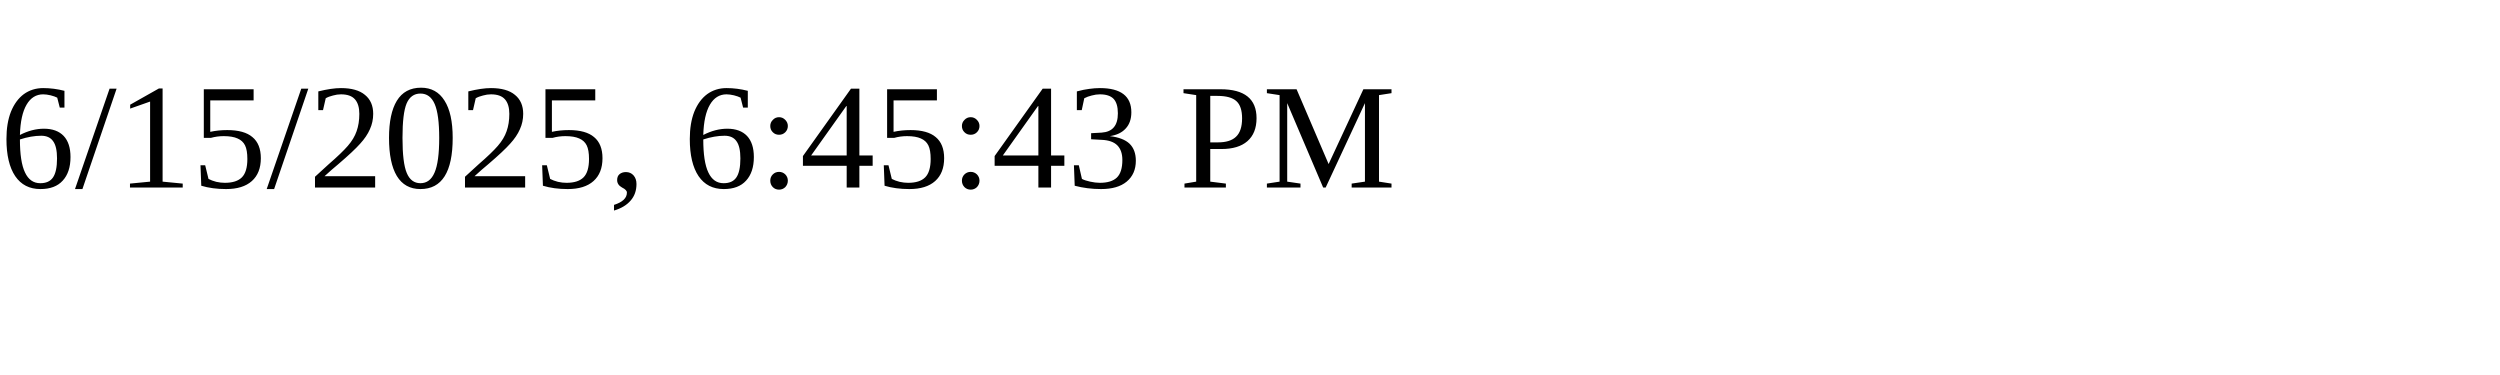
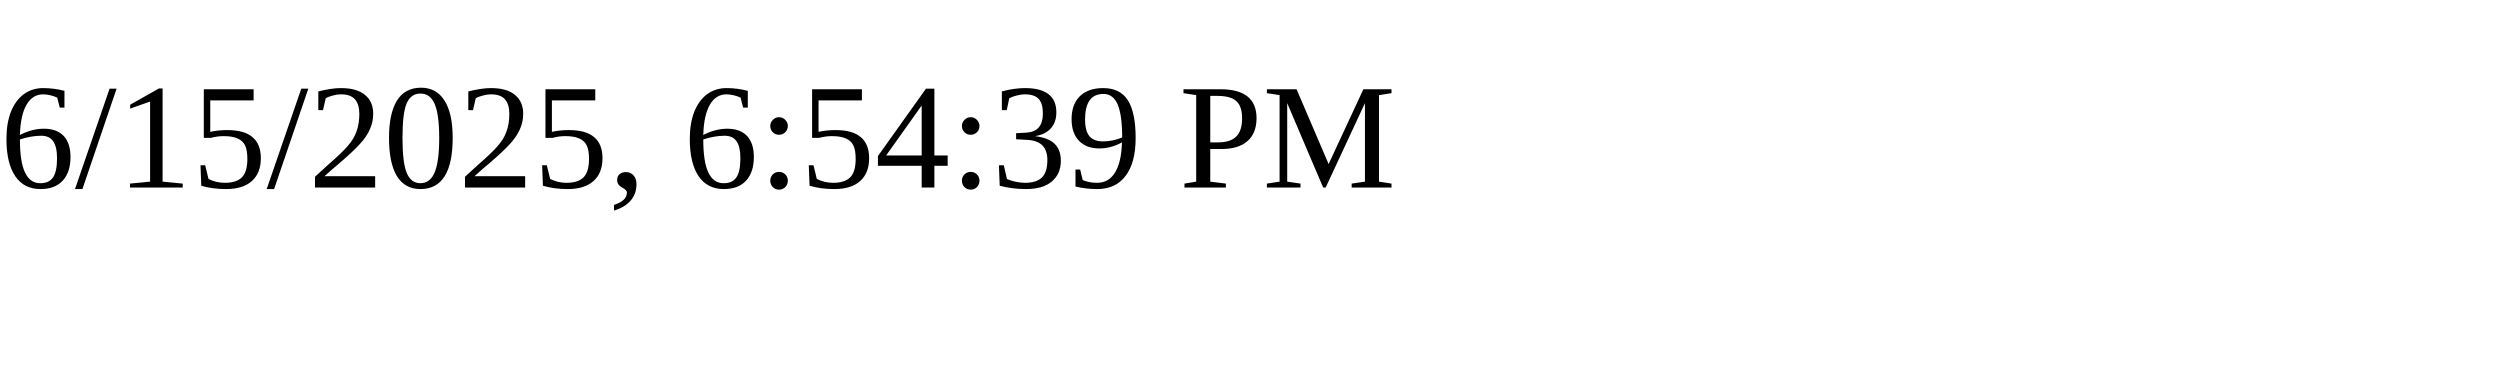
<svg xmlns="http://www.w3.org/2000/svg" height="30" width="200">
-   <text x="0" y="15">6/15/2025, 6:45:43 PM</text>
+   <text x="0" y="15">6/15/2025, 6:54:39 PM</text>
</svg>
